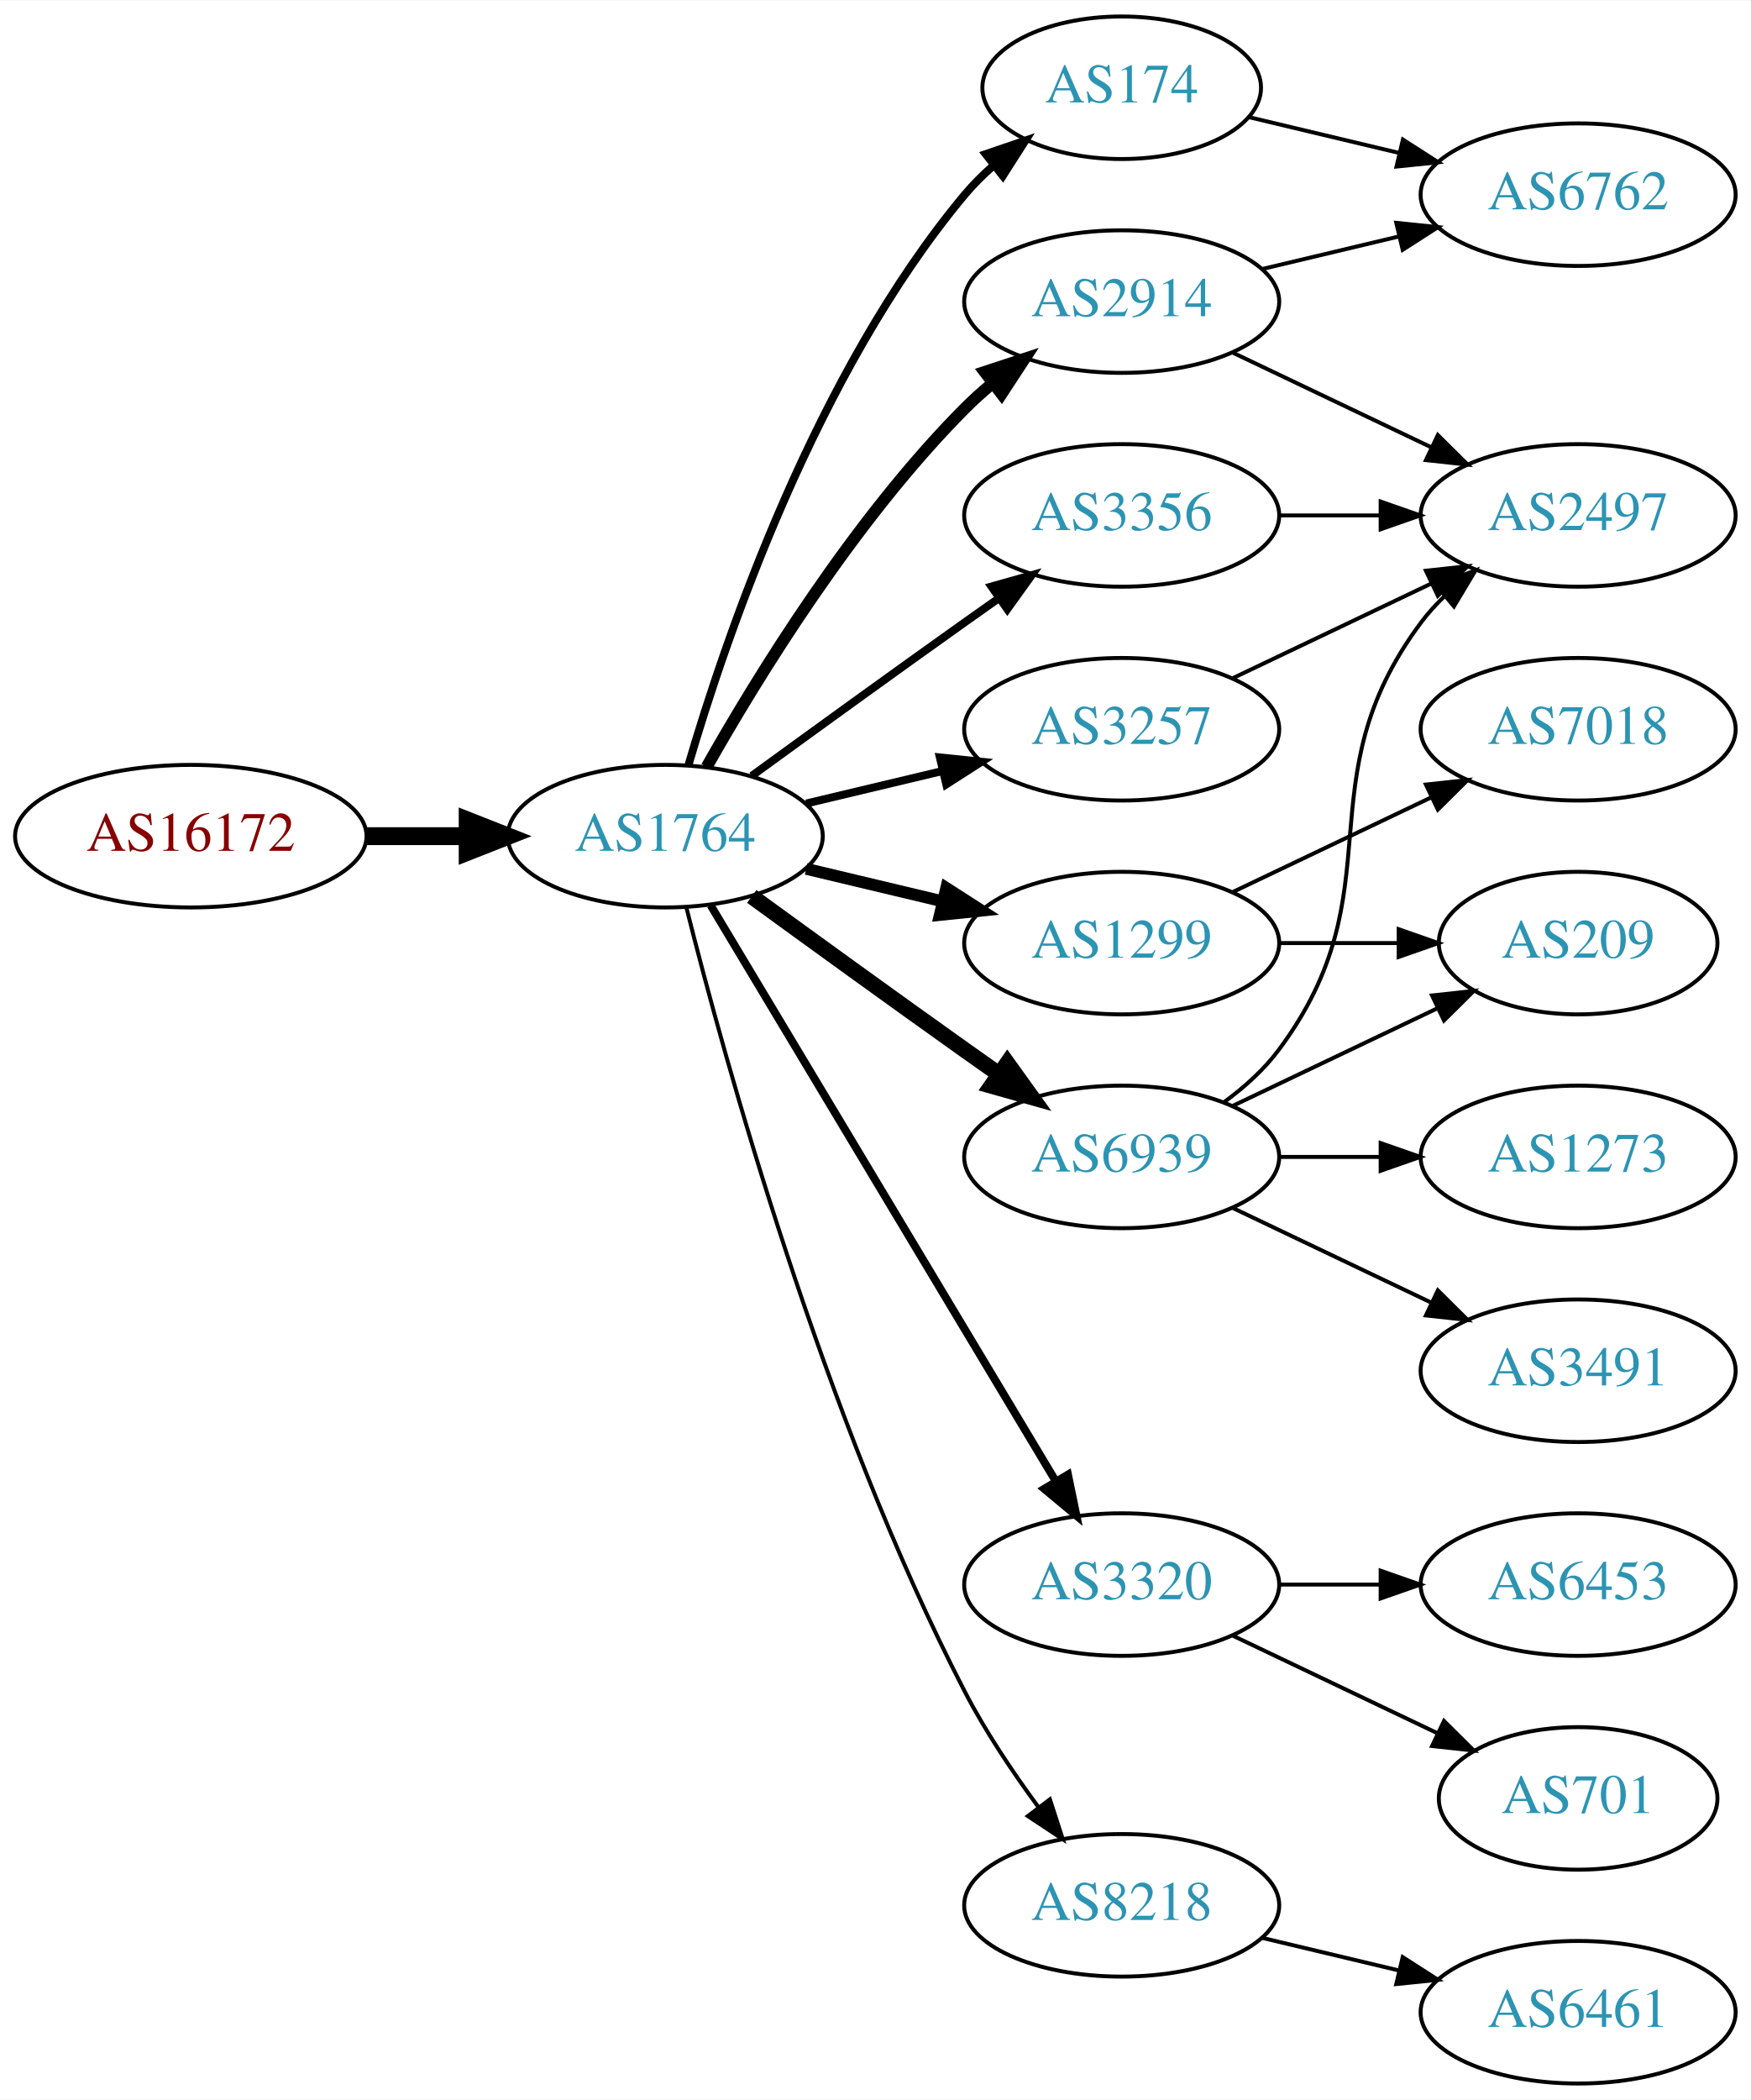
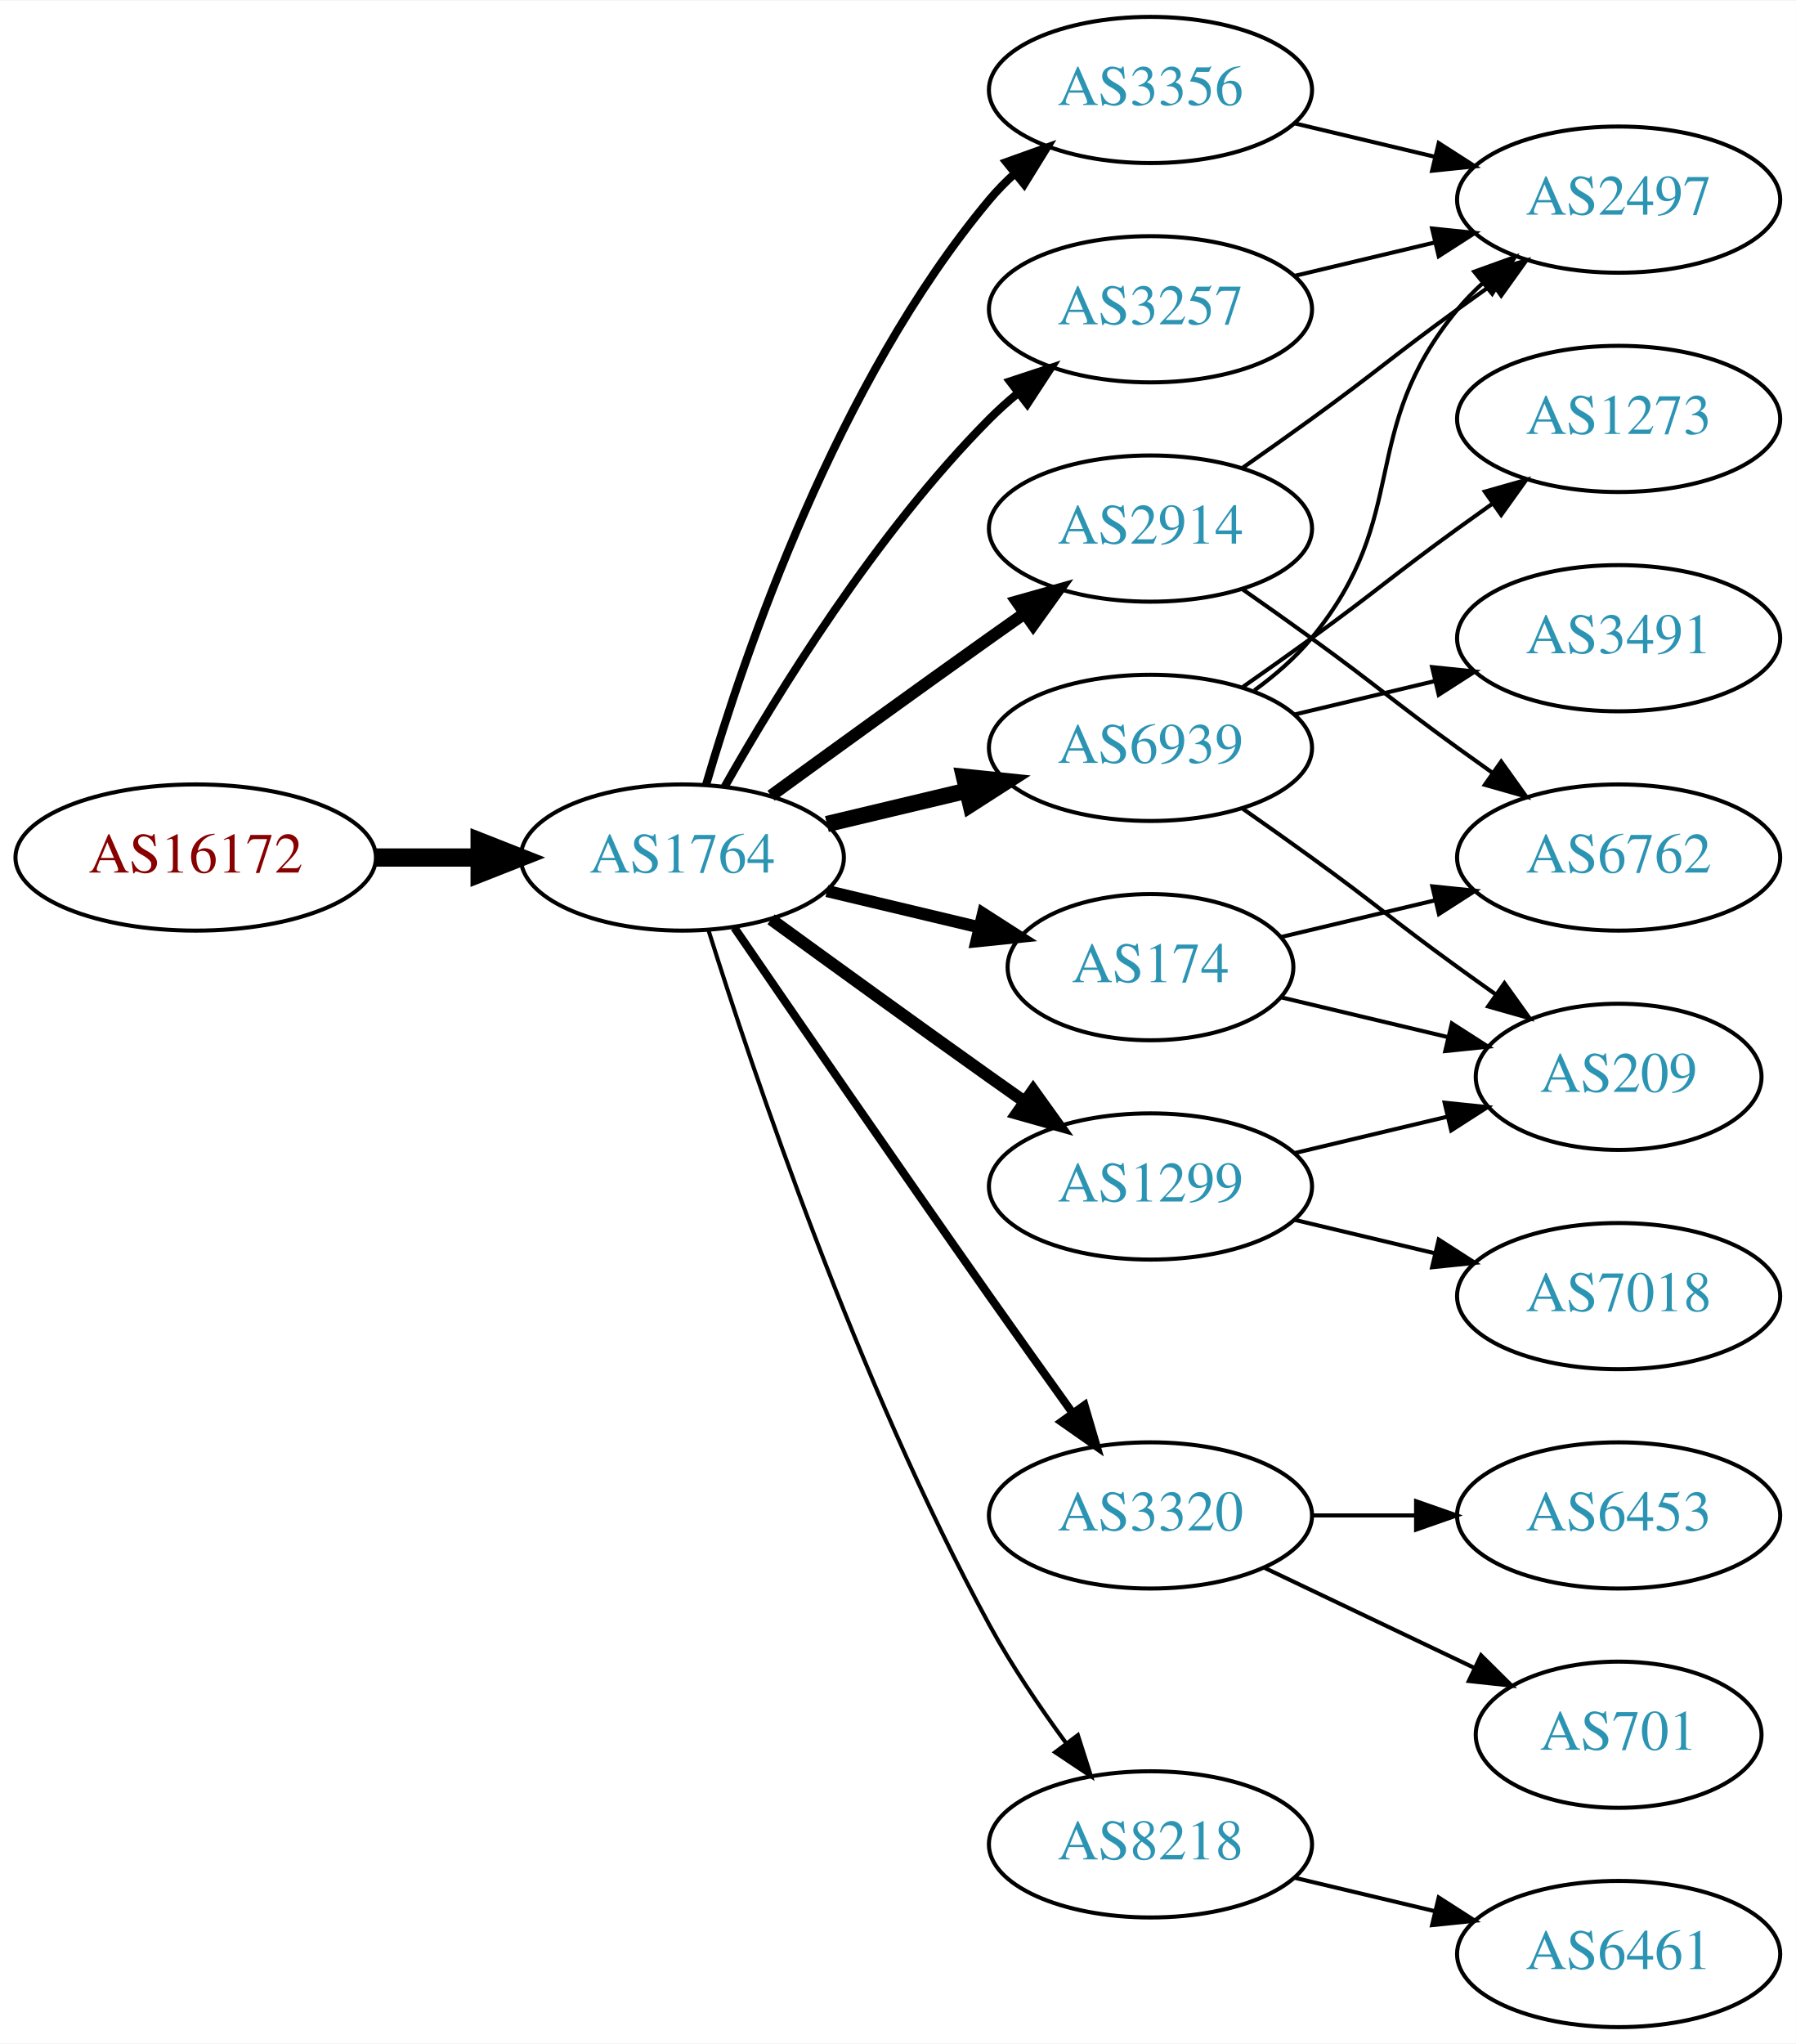
- <svg xmlns="http://www.w3.org/2000/svg" xmlns:xlink="http://www.w3.org/1999/xlink" width="442pt" height="530pt" viewBox="0.00 0.00 442.27 530.00">
-   <g id="graph0" class="graph" transform="scale(1 1) rotate(0) translate(4 526)">
-     <polygon fill="white" stroke="none" points="-4,4 -4,-526 438.271,-526 438.271,4 -4,4" />
+ <svg xmlns="http://www.w3.org/2000/svg" xmlns:xlink="http://www.w3.org/1999/xlink" width="442pt" height="503pt" viewBox="0.00 0.00 442.27 503.00">
+   <g id="graph0" class="graph" transform="scale(1 1) rotate(0) translate(4 499)">
+     <polygon fill="white" stroke="none" points="-4,4 -4,-499 438.271,-499 438.271,4 -4,4" />
    <g id="node1" class="node">
      <g id="a_node1">
        <a xlink:href="/asn/16172" xlink:title="AS16172 ~ JET-ERP Betriebsgesellschaft mbH [AT]">
-           <ellipse fill="#ffffff" stroke="black" cx="44.196" cy="-315" rx="44.393" ry="18" />
-           <text text-anchor="middle" x="44.196" y="-311.3" font-family="Times,serif" font-size="14.00" fill="#880000">AS16172</text>
+           <ellipse fill="#ffffff" stroke="black" cx="44.196" cy="-288" rx="44.393" ry="18" />
+           <text text-anchor="middle" x="44.196" y="-284.3" font-family="Times,serif" font-size="14.00" fill="#880000">AS16172</text>
        </a>
      </g>
    </g>
    <g id="node2" class="node">
      <g id="a_node2">
        <a xlink:href="/asn/1764" xlink:title="AS1764 ~ NEXTLAYER-AS [AT]">
-           <ellipse fill="#ffffff" stroke="black" cx="164.039" cy="-315" rx="39.794" ry="18" />
-           <text text-anchor="middle" x="164.039" y="-311.3" font-family="Times,serif" font-size="14.00" fill="#2c94b3">AS1764</text>
+           <ellipse fill="#ffffff" stroke="black" cx="164.039" cy="-288" rx="39.794" ry="18" />
+           <text text-anchor="middle" x="164.039" y="-284.3" font-family="Times,serif" font-size="14.00" fill="#2c94b3">AS1764</text>
        </a>
      </g>
    </g>
    <g id="edge1" class="edge">
-       <path fill="none" stroke="black" stroke-width="4.5" d="M88.407,-315C96.72,-315 105.482,-315 113.965,-315" />
-       <polygon fill="black" stroke="black" stroke-width="4.5" points="114.123,-318.938 124.123,-315 114.123,-311.063 114.123,-318.938" />
+       <path fill="none" stroke="black" stroke-width="4.5" d="M88.407,-288C96.72,-288 105.482,-288 113.965,-288" />
+       <polygon fill="black" stroke="black" stroke-width="4.5" points="114.123,-291.938 124.123,-288 114.123,-284.063 114.123,-291.938" />
    </g>
    <g id="node3" class="node">
      <g id="a_node3">
-         <a xlink:href="/asn/174" xlink:title="AS174 ~ Cogent Communications [US]">
-           <ellipse fill="#ffffff" stroke="black" cx="279.332" cy="-504" rx="35.194" ry="18" />
-           <text text-anchor="middle" x="279.332" y="-500.3" font-family="Times,serif" font-size="14.00" fill="#2c94b3">AS174</text>
+         <a xlink:href="/asn/3356" xlink:title="AS3356 ~ Level 3 Parent, LLC [US]">
+           <ellipse fill="#ffffff" stroke="black" cx="279.332" cy="-477" rx="39.794" ry="18" />
+           <text text-anchor="middle" x="279.332" y="-473.3" font-family="Times,serif" font-size="14.00" fill="#2c94b3">AS3356</text>
        </a>
      </g>
    </g>
    <g id="edge2" class="edge">
-       <path fill="none" stroke="black" stroke-width="2" d="M169.913,-333.002C179.227,-364.844 202.043,-431.981 239.685,-477 241.838,-479.574 244.292,-482.017 246.896,-484.303" />
-       <polygon fill="black" stroke="black" stroke-width="2" points="244.98,-487.249 255.007,-490.672 249.303,-481.743 244.98,-487.249" />
+       <path fill="none" stroke="black" stroke-width="2" d="M169.913,-306.002C179.227,-337.844 202.043,-404.981 239.685,-450 241.555,-452.237 243.654,-454.374 245.88,-456.396" />
+       <polygon fill="black" stroke="black" stroke-width="2" points="243.823,-459.234 253.799,-462.804 248.227,-453.793 243.823,-459.234" />
    </g>
    <g id="node4" class="node">
      <g id="a_node4">
+         <a xlink:href="/asn/1299" xlink:title="AS1299 ~ Telia Carrier [EU]">
+           <ellipse fill="#ffffff" stroke="black" cx="279.332" cy="-207" rx="39.794" ry="18" />
+           <text text-anchor="middle" x="279.332" y="-203.3" font-family="Times,serif" font-size="14.00" fill="#2c94b3">AS1299</text>
+         </a>
+       </g>
+     </g>
+     <g id="edge3" class="edge">
+       <path fill="none" stroke="black" stroke-width="3" d="M185.887,-272.778C200.821,-261.909 221.435,-246.975 239.685,-234 242.506,-231.995 245.449,-229.915 248.397,-227.841" />
+       <polygon fill="black" stroke="black" stroke-width="3" points="250.443,-230.681 256.621,-222.074 246.424,-224.95 250.443,-230.681" />
+     </g>
+     <g id="node5" class="node">
+       <g id="a_node5">
+         <a xlink:href="/asn/6939" xlink:title="AS6939 ~ Hurricane Electric LLC [US]">
+           <ellipse fill="#ffffff" stroke="black" cx="279.332" cy="-315" rx="39.794" ry="18" />
+           <text text-anchor="middle" x="279.332" y="-311.3" font-family="Times,serif" font-size="14.00" fill="#2c94b3">AS6939</text>
+         </a>
+       </g>
+     </g>
+     <g id="edge4" class="edge">
+       <path fill="none" stroke="black" stroke-width="4" d="M199.646,-296.248C210.517,-298.838 222.671,-301.735 234.114,-304.462" />
+       <polygon fill="black" stroke="black" stroke-width="4" points="233.397,-307.889 243.936,-306.803 235.02,-301.08 233.397,-307.889" />
+     </g>
+     <g id="node6" class="node">
+       <g id="a_node6">
+         <a xlink:href="/asn/2914" xlink:title="AS2914 ~ NTT America, Inc. [US]">
+           <ellipse fill="#ffffff" stroke="black" cx="279.332" cy="-369" rx="39.794" ry="18" />
+           <text text-anchor="middle" x="279.332" y="-365.3" font-family="Times,serif" font-size="14.00" fill="#2c94b3">AS2914</text>
+         </a>
+       </g>
+     </g>
+     <g id="edge5" class="edge">
+       <path fill="none" stroke="black" stroke-width="3" d="M185.887,-303.222C200.821,-314.091 221.435,-329.025 239.685,-342 242.506,-344.005 245.449,-346.085 248.397,-348.159" />
+       <polygon fill="black" stroke="black" stroke-width="3" points="246.424,-351.05 256.621,-353.926 250.443,-345.319 246.424,-351.05" />
+     </g>
+     <g id="node7" class="node">
+       <g id="a_node7">
+         <a xlink:href="/asn/174" xlink:title="AS174 ~ Cogent Communications [US]">
+           <ellipse fill="#ffffff" stroke="black" cx="279.332" cy="-261" rx="35.194" ry="18" />
+           <text text-anchor="middle" x="279.332" y="-257.3" font-family="Times,serif" font-size="14.00" fill="#2c94b3">AS174</text>
+         </a>
+       </g>
+     </g>
+     <g id="edge6" class="edge">
+       <path fill="none" stroke="black" stroke-width="3" d="M199.646,-279.752C211.44,-276.942 224.745,-273.771 237.013,-270.847" />
+       <polygon fill="black" stroke="black" stroke-width="3" points="238.101,-274.186 247.018,-268.463 236.479,-267.376 238.101,-274.186" />
+     </g>
+     <g id="node8" class="node">
+       <g id="a_node8">
+         <a xlink:href="/asn/3257" xlink:title="AS3257 ~ GTT [DE]">
+           <ellipse fill="#ffffff" stroke="black" cx="279.332" cy="-423" rx="39.794" ry="18" />
+           <text text-anchor="middle" x="279.332" y="-419.3" font-family="Times,serif" font-size="14.00" fill="#2c94b3">AS3257</text>
+         </a>
+       </g>
+     </g>
+     <g id="edge7" class="edge">
+       <path fill="none" stroke="black" stroke-width="2" d="M174.498,-305.49C187.28,-328.096 211.712,-367.886 239.685,-396 241.796,-398.121 244.092,-400.188 246.477,-402.171" />
+       <polygon fill="black" stroke="black" stroke-width="2" points="244.73,-405.242 254.793,-408.556 248.993,-399.69 244.73,-405.242" />
+     </g>
+     <g id="node9" class="node">
+       <g id="a_node9">
        <a xlink:href="/asn/3320" xlink:title="AS3320 ~ DTAG [DE]">
          <ellipse fill="#ffffff" stroke="black" cx="279.332" cy="-126" rx="39.794" ry="18" />
          <text text-anchor="middle" x="279.332" y="-122.3" font-family="Times,serif" font-size="14.00" fill="#2c94b3">AS3320</text>
        </a>
      </g>
    </g>
-     <g id="edge3" class="edge">
-       <path fill="none" stroke="black" stroke-width="2" d="M175.494,-297.558C195.475,-264.225 239.18,-191.314 262.666,-152.134" />
-       <polygon fill="black" stroke="black" stroke-width="2" points="265.762,-153.776 267.902,-143.4 259.758,-150.177 265.762,-153.776" />
-     </g>
-     <g id="node5" class="node">
-       <g id="a_node5">
-         <a xlink:href="/asn/3356" xlink:title="AS3356 ~ Level 3 Parent, LLC [US]">
-           <ellipse fill="#ffffff" stroke="black" cx="279.332" cy="-396" rx="39.794" ry="18" />
-           <text text-anchor="middle" x="279.332" y="-392.3" font-family="Times,serif" font-size="14.00" fill="#2c94b3">AS3356</text>
-         </a>
-       </g>
-     </g>
-     <g id="edge4" class="edge">
-       <path fill="none" stroke="black" stroke-width="2" d="M185.887,-330.222C200.821,-341.091 221.435,-356.025 239.685,-369 242.506,-371.005 245.449,-373.085 248.397,-375.159" />
-       <polygon fill="black" stroke="black" stroke-width="2" points="246.424,-378.05 256.621,-380.926 250.443,-372.319 246.424,-378.05" />
-     </g>
-     <g id="node6" class="node">
-       <g id="a_node6">
-         <a xlink:href="/asn/3257" xlink:title="AS3257 ~ GTT [DE]">
-           <ellipse fill="#ffffff" stroke="black" cx="279.332" cy="-342" rx="39.794" ry="18" />
-           <text text-anchor="middle" x="279.332" y="-338.3" font-family="Times,serif" font-size="14.00" fill="#2c94b3">AS3257</text>
-         </a>
-       </g>
-     </g>
-     <g id="edge5" class="edge">
-       <path fill="none" stroke="black" stroke-width="2" d="M199.646,-323.248C210.517,-325.838 222.671,-328.735 234.114,-331.462" />
-       <polygon fill="black" stroke="black" stroke-width="2" points="233.397,-334.889 243.936,-333.803 235.02,-328.08 233.397,-334.889" />
-     </g>
-     <g id="node7" class="node">
-       <g id="a_node7">
-         <a xlink:href="/asn/2914" xlink:title="AS2914 ~ NTT America, Inc. [US]">
-           <ellipse fill="#ffffff" stroke="black" cx="279.332" cy="-450" rx="39.794" ry="18" />
-           <text text-anchor="middle" x="279.332" y="-446.3" font-family="Times,serif" font-size="14.00" fill="#2c94b3">AS2914</text>
-         </a>
-       </g>
-     </g>
-     <g id="edge6" class="edge">
-       <path fill="none" stroke="black" stroke-width="3" d="M174.498,-332.49C187.28,-355.096 211.712,-394.886 239.685,-423 241.796,-425.121 244.092,-427.188 246.477,-429.171" />
-       <polygon fill="black" stroke="black" stroke-width="3" points="244.73,-432.242 254.793,-435.556 248.993,-426.69 244.73,-432.242" />
-     </g>
-     <g id="node8" class="node">
-       <g id="a_node8">
-         <a xlink:href="/asn/1299" xlink:title="AS1299 ~ Telia Carrier [EU]">
-           <ellipse fill="#ffffff" stroke="black" cx="279.332" cy="-288" rx="39.794" ry="18" />
-           <text text-anchor="middle" x="279.332" y="-284.3" font-family="Times,serif" font-size="14.00" fill="#2c94b3">AS1299</text>
-         </a>
-       </g>
-     </g>
-     <g id="edge7" class="edge">
-       <path fill="none" stroke="black" stroke-width="3" d="M199.646,-306.752C210.517,-304.162 222.671,-301.265 234.114,-298.538" />
-       <polygon fill="black" stroke="black" stroke-width="3" points="235.02,-301.92 243.936,-296.197 233.397,-295.111 235.02,-301.92" />
-     </g>
-     <g id="node9" class="node">
-       <g id="a_node9">
-         <a xlink:href="/asn/6939" xlink:title="AS6939 ~ Hurricane Electric LLC [US]">
-           <ellipse fill="#ffffff" stroke="black" cx="279.332" cy="-234" rx="39.794" ry="18" />
-           <text text-anchor="middle" x="279.332" y="-230.3" font-family="Times,serif" font-size="14.00" fill="#2c94b3">AS6939</text>
-         </a>
-       </g>
-     </g>
    <g id="edge8" class="edge">
-       <path fill="none" stroke="black" stroke-width="4" d="M185.887,-299.778C200.821,-288.909 221.435,-273.975 239.685,-261 242.506,-258.995 245.449,-256.915 248.397,-254.841" />
-       <polygon fill="black" stroke="black" stroke-width="4" points="250.443,-257.681 256.621,-249.074 246.424,-251.95 250.443,-257.681" />
+       <path fill="none" stroke="black" stroke-width="2" d="M176.846,-270.731C191.489,-249.358 217.262,-211.88 239.685,-180 246.32,-170.567 253.67,-160.261 260.164,-151.205" />
+       <polygon fill="black" stroke="black" stroke-width="2" points="263.085,-153.138 266.076,-142.974 257.399,-149.054 263.085,-153.138" />
    </g>
    <g id="node10" class="node">
      <g id="a_node10">
        <a xlink:href="/asn/8218" xlink:title="AS8218 ~ legacy Neotelecoms [FR]">
          <ellipse fill="#ffffff" stroke="black" cx="279.332" cy="-45" rx="39.794" ry="18" />
          <text text-anchor="middle" x="279.332" y="-41.3" font-family="Times,serif" font-size="14.00" fill="#2c94b3">AS8218</text>
        </a>
      </g>
    </g>
    <g id="edge9" class="edge">
-       <path fill="none" stroke="black" d="M169.388,-296.934C178.942,-258.918 203.803,-168.439 239.685,-99 244.899,-88.91 251.823,-78.589 258.369,-69.709" />
-       <polygon fill="black" stroke="black" points="261.198,-71.771 264.461,-61.691 255.625,-67.536 261.198,-71.771" />
+       <path fill="none" stroke="black" d="M170.46,-270.159C181.231,-235.854 207.122,-158.797 239.685,-99 245.117,-89.026 252.091,-78.731 258.617,-69.84" />
+       <polygon fill="black" stroke="black" points="261.45,-71.895 264.67,-61.802 255.858,-67.684 261.45,-71.895" />
+     </g>
+     <g id="node11" class="node">
+       <g id="a_node11">
+         <a xlink:href="/asn/2497" xlink:title="AS2497 ~ Internet Initiative Japan Inc. [JP]">
+           <ellipse fill="#ffffff" stroke="black" cx="394.625" cy="-450" rx="39.794" ry="18" />
+           <text text-anchor="middle" x="394.625" y="-446.3" font-family="Times,serif" font-size="14.00" fill="#2c94b3">AS2497</text>
+         </a>
+       </g>
+     </g>
+     <g id="edge10" class="edge">
+       <path fill="none" stroke="black" d="M314.939,-468.752C325.81,-466.162 337.964,-463.265 349.407,-460.538" />
+       <polygon fill="black" stroke="black" points="350.313,-463.92 359.229,-458.197 348.69,-457.111 350.313,-463.92" />
+     </g>
+     <g id="node12" class="node">
+       <g id="a_node12">
+         <a xlink:href="/asn/7018" xlink:title="AS7018 ~ AT&amp;T Services, Inc. [US]">
+           <ellipse fill="#ffffff" stroke="black" cx="394.625" cy="-180" rx="39.794" ry="18" />
+           <text text-anchor="middle" x="394.625" y="-176.3" font-family="Times,serif" font-size="14.00" fill="#2c94b3">AS7018</text>
+         </a>
+       </g>
+     </g>
+     <g id="edge11" class="edge">
+       <path fill="none" stroke="black" d="M314.939,-198.752C325.81,-196.162 337.964,-193.265 349.407,-190.538" />
+       <polygon fill="black" stroke="black" points="350.313,-193.92 359.229,-188.197 348.69,-187.111 350.313,-193.92" />
+     </g>
+     <g id="node13" class="node">
+       <g id="a_node13">
+         <a xlink:href="/asn/209" xlink:title="AS209 ~ CenturyLink Communications, LLC [US]">
+           <ellipse fill="#ffffff" stroke="black" cx="394.625" cy="-234" rx="35.194" ry="18" />
+           <text text-anchor="middle" x="394.625" y="-230.3" font-family="Times,serif" font-size="14.00" fill="#2c94b3">AS209</text>
+         </a>
+       </g>
+     </g>
+     <g id="edge12" class="edge">
+       <path fill="none" stroke="black" d="M314.939,-215.248C326.733,-218.058 340.038,-221.229 352.306,-224.153" />
+       <polygon fill="black" stroke="black" points="351.772,-227.624 362.311,-226.537 353.394,-220.814 351.772,-227.624" />
+     </g>
+     <g id="edge16" class="edge">
+       <path fill="none" stroke="black" d="M304.912,-329.156C310.007,-332.872 315.02,-337.201 318.978,-342 344.043,-372.394 329.913,-392.606 354.978,-423 356.833,-425.25 358.92,-427.396 361.139,-429.424" />
+       <polygon fill="black" stroke="black" points="359.075,-432.256 369.044,-435.844 363.488,-426.823 359.075,-432.256" />
+     </g>
+     <g id="edge13" class="edge">
+       <path fill="none" stroke="black" d="M302.089,-299.991C307.623,-296.121 313.542,-291.936 318.978,-288 335.178,-276.271 338.778,-272.729 354.978,-261 358.007,-258.807 361.186,-256.537 364.364,-254.287" />
+       <polygon fill="black" stroke="black" points="366.506,-257.059 372.675,-248.445 362.481,-251.333 366.506,-257.059" />
    </g>
    <g id="node14" class="node">
      <g id="a_node14">
+         <a xlink:href="/asn/3491" xlink:title="AS3491 ~ PCCW Global, Inc. [US]">
+           <ellipse fill="#ffffff" stroke="black" cx="394.625" cy="-342" rx="39.794" ry="18" />
+           <text text-anchor="middle" x="394.625" y="-338.3" font-family="Times,serif" font-size="14.00" fill="#2c94b3">AS3491</text>
+         </a>
+       </g>
+     </g>
+     <g id="edge14" class="edge">
+       <path fill="none" stroke="black" d="M314.939,-323.248C325.81,-325.838 337.964,-328.735 349.407,-331.462" />
+       <polygon fill="black" stroke="black" points="348.69,-334.889 359.229,-333.803 350.313,-328.08 348.69,-334.889" />
+     </g>
+     <g id="node15" class="node">
+       <g id="a_node15">
+         <a xlink:href="/asn/1273" xlink:title="AS1273 ~ Vodafone Group PLC [EU]">
+           <ellipse fill="#ffffff" stroke="black" cx="394.625" cy="-396" rx="39.794" ry="18" />
+           <text text-anchor="middle" x="394.625" y="-392.3" font-family="Times,serif" font-size="14.00" fill="#2c94b3">AS1273</text>
+         </a>
+       </g>
+     </g>
+     <g id="edge15" class="edge">
+       <path fill="none" stroke="black" d="M302.089,-330.009C307.623,-333.879 313.542,-338.064 318.978,-342 335.178,-353.729 338.778,-357.271 354.978,-369 357.781,-371.029 360.712,-373.125 363.653,-375.21" />
+       <polygon fill="black" stroke="black" points="361.675,-378.097 371.868,-380.991 365.704,-372.373 361.675,-378.097" />
+     </g>
+     <g id="edge18" class="edge">
+       <path fill="none" stroke="black" d="M302.089,-384.009C307.623,-387.879 313.542,-392.064 318.978,-396 335.178,-407.729 338.778,-411.271 354.978,-423 357.781,-425.029 360.712,-427.125 363.653,-429.21" />
+       <polygon fill="black" stroke="black" points="361.675,-432.097 371.868,-434.991 365.704,-426.373 361.675,-432.097" />
+     </g>
+     <g id="node16" class="node">
+       <g id="a_node16">
        <a xlink:href="/asn/6762" xlink:title="AS6762 ~ TELECOM ITALIA SPARKLE S.p.A. [IT]">
-           <ellipse fill="#ffffff" stroke="black" cx="394.625" cy="-477" rx="39.794" ry="18" />
-           <text text-anchor="middle" x="394.625" y="-473.3" font-family="Times,serif" font-size="14.00" fill="#2c94b3">AS6762</text>
-         </a>
-       </g>
-     </g>
-     <g id="edge21" class="edge">
-       <path fill="none" stroke="black" d="M311.589,-496.551C323.269,-493.767 336.765,-490.551 349.394,-487.541" />
-       <polygon fill="black" stroke="black" points="350.37,-490.907 359.286,-485.184 348.747,-484.097 350.37,-490.907" />
-     </g>
-     <g id="node11" class="node">
-       <g id="a_node11">
+           <ellipse fill="#ffffff" stroke="black" cx="394.625" cy="-288" rx="39.794" ry="18" />
+           <text text-anchor="middle" x="394.625" y="-284.3" font-family="Times,serif" font-size="14.00" fill="#2c94b3">AS6762</text>
+         </a>
+       </g>
+     </g>
+     <g id="edge17" class="edge">
+       <path fill="none" stroke="black" d="M302.089,-353.991C307.623,-350.121 313.542,-345.936 318.978,-342 335.178,-330.271 338.778,-326.729 354.978,-315 357.781,-312.971 360.712,-310.875 363.653,-308.79" />
+       <polygon fill="black" stroke="black" points="365.704,-311.627 371.868,-303.009 361.675,-305.903 365.704,-311.627" />
+     </g>
+     <g id="edge20" class="edge">
+       <path fill="none" stroke="black" d="M311.589,-253.551C324.22,-250.541 338.974,-247.024 352.46,-243.81" />
+       <polygon fill="black" stroke="black" points="353.553,-247.148 362.469,-241.425 351.93,-240.339 353.553,-247.148" />
+     </g>
+     <g id="edge19" class="edge">
+       <path fill="none" stroke="black" d="M311.589,-268.449C323.269,-271.233 336.765,-274.449 349.394,-277.459" />
+       <polygon fill="black" stroke="black" points="348.747,-280.903 359.286,-279.816 350.37,-274.093 348.747,-280.903" />
+     </g>
+     <g id="edge23" class="edge">
+       <path fill="none" stroke="black" d="M314.939,-431.248C325.81,-433.838 337.964,-436.735 349.407,-439.462" />
+       <polygon fill="black" stroke="black" points="348.69,-442.889 359.229,-441.803 350.313,-436.08 348.69,-442.889" />
+     </g>
+     <g id="node17" class="node">
+       <g id="a_node17">
        <a xlink:href="/asn/701" xlink:title="AS701 ~ UUNET [US]">
          <ellipse fill="#ffffff" stroke="black" cx="394.625" cy="-72" rx="35.194" ry="18" />
          <text text-anchor="middle" x="394.625" y="-68.3" font-family="Times,serif" font-size="14.00" fill="#2c94b3">AS701</text>
        </a>
      </g>
    </g>
-     <g id="edge10" class="edge">
+     <g id="edge21" class="edge">
      <path fill="none" stroke="black" d="M307.468,-113.066C322.9,-105.71 342.385,-96.423 358.92,-88.541" />
      <polygon fill="black" stroke="black" points="360.741,-91.551 368.262,-84.089 357.729,-85.232 360.741,-91.551" />
    </g>
-     <g id="node12" class="node">
-       <g id="a_node12">
+     <g id="node18" class="node">
+       <g id="a_node18">
        <a xlink:href="/asn/6453" xlink:title="AS6453 ~ TATA COMMUNICATIONS (AMERICA) INC [US]">
          <ellipse fill="#ffffff" stroke="black" cx="394.625" cy="-126" rx="39.794" ry="18" />
          <text text-anchor="middle" x="394.625" y="-122.3" font-family="Times,serif" font-size="14.00" fill="#2c94b3">AS6453</text>
        </a>
      </g>
    </g>
-     <g id="edge11" class="edge">
+     <g id="edge22" class="edge">
      <path fill="none" stroke="black" d="M319.004,-126C327.207,-126 335.971,-126 344.503,-126" />
      <polygon fill="black" stroke="black" points="344.742,-129.5 354.742,-126 344.742,-122.5 344.742,-129.5" />
-     </g>
-     <g id="node13" class="node">
-       <g id="a_node13">
-         <a xlink:href="/asn/2497" xlink:title="AS2497 ~ Internet Initiative Japan Inc. [JP]">
-           <ellipse fill="#ffffff" stroke="black" cx="394.625" cy="-396" rx="39.794" ry="18" />
-           <text text-anchor="middle" x="394.625" y="-392.3" font-family="Times,serif" font-size="14.00" fill="#2c94b3">AS2497</text>
-         </a>
-       </g>
-     </g>
-     <g id="edge23" class="edge">
-       <path fill="none" stroke="black" d="M319.004,-396C327.207,-396 335.971,-396 344.503,-396" />
-       <polygon fill="black" stroke="black" points="344.742,-399.5 354.742,-396 344.742,-392.5 344.742,-399.5" />
-     </g>
-     <g id="edge12" class="edge">
-       <path fill="none" stroke="black" d="M307.468,-354.934C322.462,-362.081 341.283,-371.052 357.506,-378.785" />
-       <polygon fill="black" stroke="black" points="356.177,-382.028 366.71,-383.171 359.188,-375.709 356.177,-382.028" />
-     </g>
-     <g id="edge14" class="edge">
-       <path fill="none" stroke="black" d="M307.468,-437.066C322.462,-429.919 341.283,-420.948 357.506,-413.215" />
-       <polygon fill="black" stroke="black" points="359.188,-416.291 366.71,-408.829 356.177,-409.972 359.188,-416.291" />
-     </g>
-     <g id="edge13" class="edge">
-       <path fill="none" stroke="black" d="M314.939,-458.248C325.81,-460.838 337.964,-463.735 349.407,-466.462" />
-       <polygon fill="black" stroke="black" points="348.69,-469.889 359.229,-468.803 350.313,-463.08 348.69,-469.889" />
-     </g>
-     <g id="node15" class="node">
-       <g id="a_node15">
-         <a xlink:href="/asn/209" xlink:title="AS209 ~ CenturyLink Communications, LLC [US]">
-           <ellipse fill="#ffffff" stroke="black" cx="394.625" cy="-288" rx="35.194" ry="18" />
-           <text text-anchor="middle" x="394.625" y="-284.3" font-family="Times,serif" font-size="14.00" fill="#2c94b3">AS209</text>
-         </a>
-       </g>
-     </g>
-     <g id="edge15" class="edge">
-       <path fill="none" stroke="black" d="M319.004,-288C328.709,-288 339.2,-288 349.163,-288" />
-       <polygon fill="black" stroke="black" points="349.299,-291.5 359.299,-288 349.299,-284.5 349.299,-291.5" />
-     </g>
-     <g id="node16" class="node">
-       <g id="a_node16">
-         <a xlink:href="/asn/7018" xlink:title="AS7018 ~ AT&amp;T Services, Inc. [US]">
-           <ellipse fill="#ffffff" stroke="black" cx="394.625" cy="-342" rx="39.794" ry="18" />
-           <text text-anchor="middle" x="394.625" y="-338.3" font-family="Times,serif" font-size="14.00" fill="#2c94b3">AS7018</text>
-         </a>
-       </g>
-     </g>
-     <g id="edge16" class="edge">
-       <path fill="none" stroke="black" d="M307.468,-300.934C322.462,-308.081 341.283,-317.052 357.506,-324.785" />
-       <polygon fill="black" stroke="black" points="356.177,-328.028 366.71,-329.171 359.188,-321.709 356.177,-328.028" />
-     </g>
-     <g id="edge18" class="edge">
-       <path fill="none" stroke="black" d="M305.262,-247.882C310.338,-251.611 315.256,-256.016 318.978,-261 349.249,-301.542 324.707,-328.458 354.978,-369 356.723,-371.336 358.73,-373.545 360.893,-375.617" />
-       <polygon fill="black" stroke="black" points="358.771,-378.405 368.694,-382.118 363.253,-373.027 358.771,-378.405" />
-     </g>
-     <g id="edge20" class="edge">
-       <path fill="none" stroke="black" d="M307.468,-246.934C322.9,-254.29 342.385,-263.577 358.92,-271.459" />
-       <polygon fill="black" stroke="black" points="357.729,-274.768 368.262,-275.911 360.741,-268.449 357.729,-274.768" />
-     </g>
-     <g id="node17" class="node">
-       <g id="a_node17">
-         <a xlink:href="/asn/3491" xlink:title="AS3491 ~ PCCW Global, Inc. [US]">
-           <ellipse fill="#ffffff" stroke="black" cx="394.625" cy="-180" rx="39.794" ry="18" />
-           <text text-anchor="middle" x="394.625" y="-176.3" font-family="Times,serif" font-size="14.00" fill="#2c94b3">AS3491</text>
-         </a>
-       </g>
-     </g>
-     <g id="edge17" class="edge">
-       <path fill="none" stroke="black" d="M307.468,-221.066C322.462,-213.919 341.283,-204.948 357.506,-197.215" />
-       <polygon fill="black" stroke="black" points="359.188,-200.291 366.71,-192.829 356.177,-193.972 359.188,-200.291" />
-     </g>
-     <g id="node18" class="node">
-       <g id="a_node18">
-         <a xlink:href="/asn/1273" xlink:title="AS1273 ~ Vodafone Group PLC [EU]">
-           <ellipse fill="#ffffff" stroke="black" cx="394.625" cy="-234" rx="39.794" ry="18" />
-           <text text-anchor="middle" x="394.625" y="-230.3" font-family="Times,serif" font-size="14.00" fill="#2c94b3">AS1273</text>
-         </a>
-       </g>
-     </g>
-     <g id="edge19" class="edge">
-       <path fill="none" stroke="black" d="M319.004,-234C327.207,-234 335.971,-234 344.503,-234" />
-       <polygon fill="black" stroke="black" points="344.742,-237.5 354.742,-234 344.742,-230.5 344.742,-237.5" />
    </g>
    <g id="node19" class="node">
      <g id="a_node19">
        <a xlink:href="/asn/6461" xlink:title="AS6461 ~ Zayo Bandwidth [US]">
          <ellipse fill="#ffffff" stroke="black" cx="394.625" cy="-18" rx="39.794" ry="18" />
          <text text-anchor="middle" x="394.625" y="-14.3" font-family="Times,serif" font-size="14.00" fill="#2c94b3">AS6461</text>
        </a>
      </g>
    </g>
-     <g id="edge22" class="edge">
+     <g id="edge24" class="edge">
      <path fill="none" stroke="black" d="M314.939,-36.752C325.81,-34.162 337.964,-31.265 349.407,-28.538" />
      <polygon fill="black" stroke="black" points="350.313,-31.92 359.229,-26.197 348.69,-25.111 350.313,-31.92" />
    </g>
  </g>
</svg>
